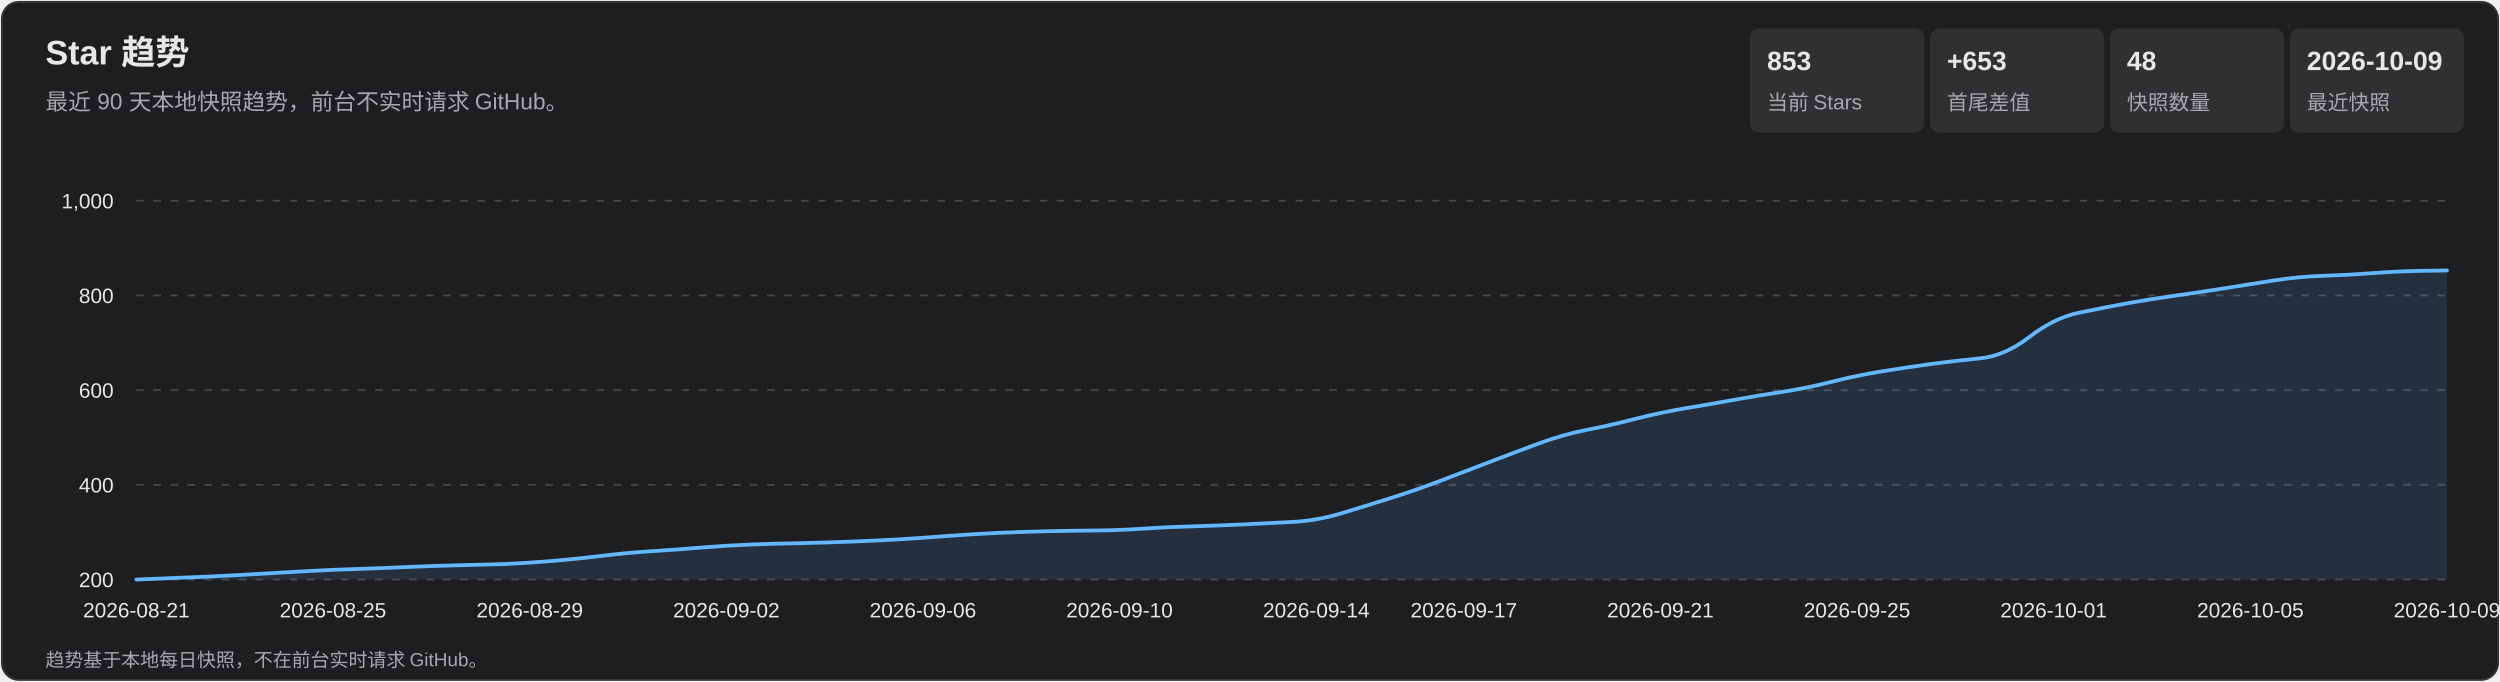
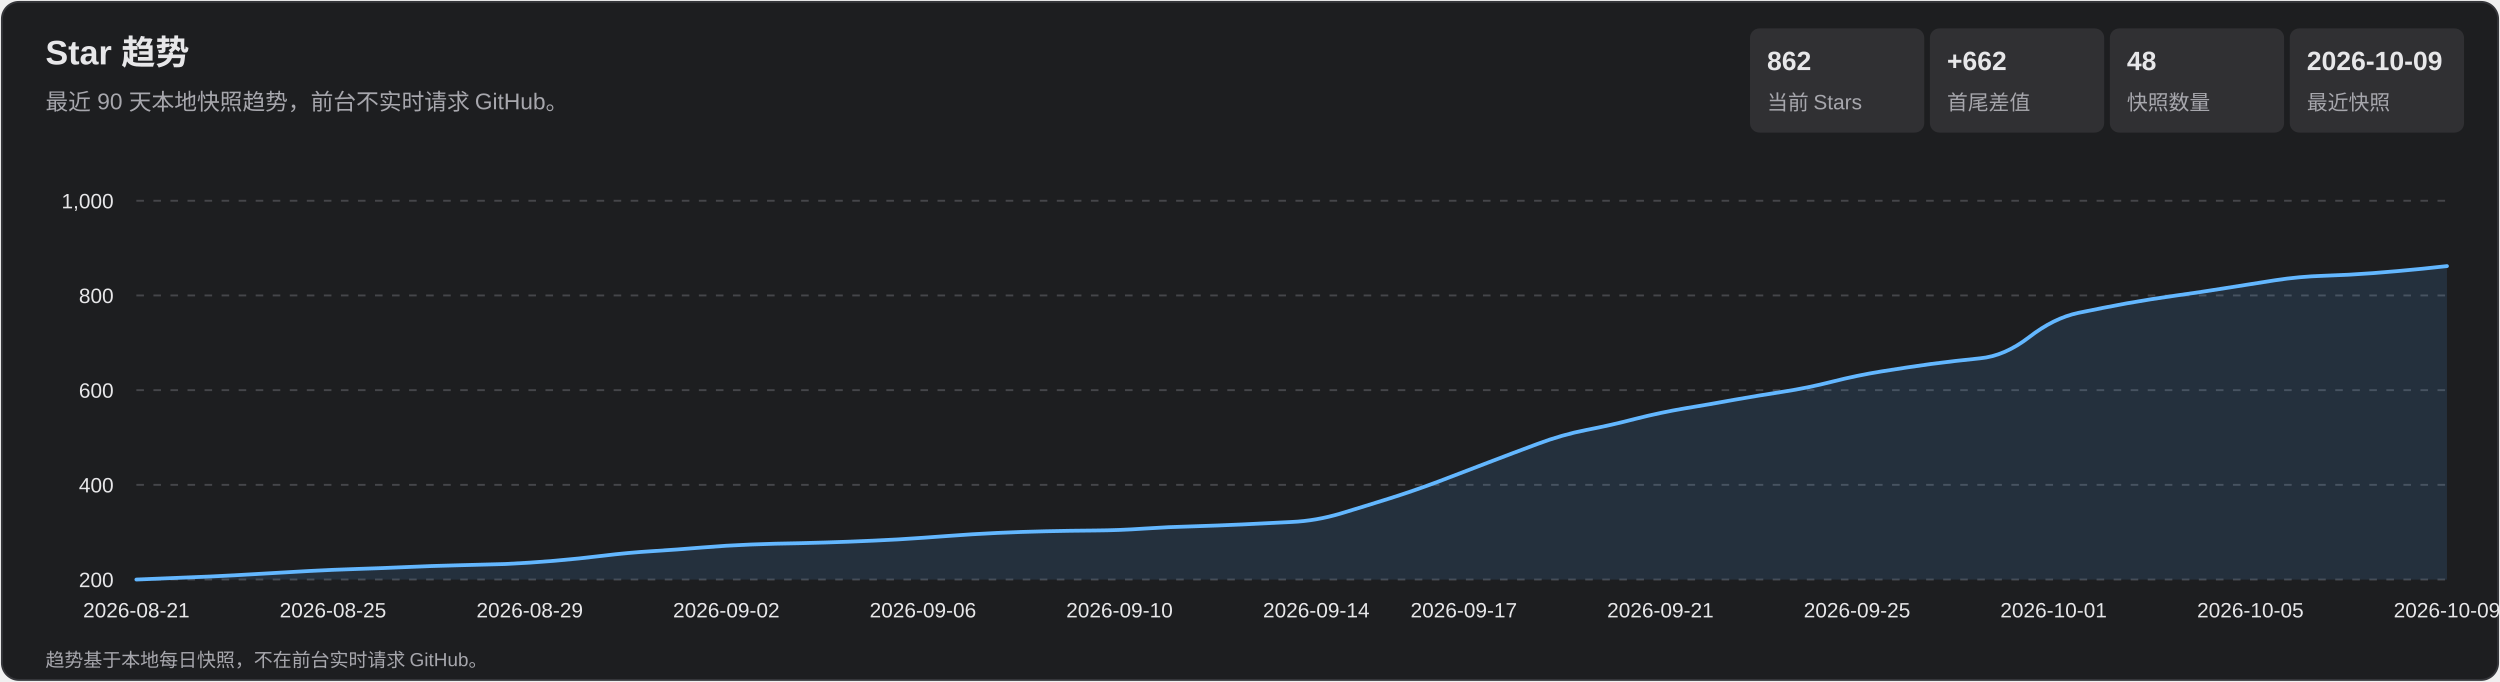
<svg xmlns="http://www.w3.org/2000/svg" width="1320" height="360" viewBox="0 0 1320 360" role="img" aria-labelledby="title desc">
  <style>
    text { font-family: Arial, 'Microsoft YaHei', sans-serif; fill: #e7e7e9; }
    .subtitle, .axis, .metric-label, .footer { fill: #a7a7ad; }
    .subtitle { font-size: 12px; } .axis { font-size: 11px; }
    .metric-value { font-size: 14px; font-weight: 700; } .metric-label { font-size: 11px; }
    .footer { font-size: 10px; } .tooltip-date { font-size: 12px; font-weight: 700; }
    .tooltip-text { font-size: 12px; } .crosshair { stroke: #b9b9bc; stroke-width: 1; }
    .tooltip { opacity: 0; pointer-events: none; } .point:hover .tooltip { opacity: 1; }
  </style>
  <rect x="1" y="1" width="1318" height="358" rx="9" fill="#1d1e20" stroke="#35363a" />
  <text x="24" y="34" font-size="18" font-weight="700">Star 趋势</text>
  <text x="24" y="58" class="subtitle">最近 90 天本地快照趋势，前台不实时请求 GitHub。</text>
  <rect x="924" y="15" width="92" height="55" rx="5" fill="#303033" />
-   <text x="933" y="37" class="metric-value">853</text>
+   <text x="933" y="37" class="metric-value">862</text>
  <text x="933" y="58" class="metric-label">当前 Stars</text>
  <rect x="1019" y="15" width="92" height="55" rx="5" fill="#303033" />
-   <text x="1028" y="37" class="metric-value">+653</text>
+   <text x="1028" y="37" class="metric-value">+662</text>
  <text x="1028" y="58" class="metric-label">首尾差值</text>
  <rect x="1114" y="15" width="92" height="55" rx="5" fill="#303033" />
  <text x="1123" y="37" class="metric-value">48</text>
  <text x="1123" y="58" class="metric-label">快照数量</text>
  <rect x="1209" y="15" width="92" height="55" rx="5" fill="#303033" />
  <text x="1218" y="37" class="metric-value">2026-10-09</text>
  <text x="1218" y="58" class="metric-label">最近快照</text>
  <g class="axis">
    <line x1="72" y1="306.0" x2="1292" y2="306.0" stroke="#45464a" stroke-dasharray="4 5" />
    <text x="60" y="310.0" text-anchor="end">200</text>
    <line x1="72" y1="256.0" x2="1292" y2="256.0" stroke="#45464a" stroke-dasharray="4 5" />
    <text x="60" y="260.0" text-anchor="end">400</text>
    <line x1="72" y1="206.0" x2="1292" y2="206.0" stroke="#45464a" stroke-dasharray="4 5" />
    <text x="60" y="210.0" text-anchor="end">600</text>
    <line x1="72" y1="156.0" x2="1292" y2="156.0" stroke="#45464a" stroke-dasharray="4 5" />
    <text x="60" y="160.0" text-anchor="end">800</text>
    <line x1="72" y1="106.0" x2="1292" y2="106.0" stroke="#45464a" stroke-dasharray="4 5" />
    <text x="60" y="110.0" text-anchor="end">1,000</text>
    <text x="72.0" y="326" text-anchor="middle">2026-08-21</text>
    <text x="175.8" y="326" text-anchor="middle">2026-08-25</text>
    <text x="279.7" y="326" text-anchor="middle">2026-08-29</text>
    <text x="383.5" y="326" text-anchor="middle">2026-09-02</text>
    <text x="487.3" y="326" text-anchor="middle">2026-09-06</text>
    <text x="591.1" y="326" text-anchor="middle">2026-09-10</text>
    <text x="695.0" y="326" text-anchor="middle">2026-09-14</text>
    <text x="772.9" y="326" text-anchor="middle">2026-09-17</text>
    <text x="876.7" y="326" text-anchor="middle">2026-09-21</text>
    <text x="980.5" y="326" text-anchor="middle">2026-09-25</text>
    <text x="1084.3" y="326" text-anchor="middle">2026-10-01</text>
    <text x="1188.2" y="326" text-anchor="middle">2026-10-05</text>
    <text x="1292.0" y="326" text-anchor="middle">2026-10-09</text>
  </g>
-   <path d="M 72.0 306.0 Q 98.0 305.0 110.9 304.4 Q 123.9 303.8 136.9 303.0 Q 149.9 302.2 162.9 301.5 Q 175.8 300.8 188.8 300.4 Q 201.8 300.0 214.8 299.4 Q 227.7 298.8 240.7 298.5 Q 253.7 298.2 266.7 297.8 Q 279.7 297.2 292.6 296.1 Q 305.6 295.0 318.6 293.4 Q 331.6 291.8 344.6 291.0 Q 357.5 290.2 370.5 289.1 Q 383.5 288.0 396.5 287.5 Q 409.4 287.0 422.4 286.8 Q 435.4 286.5 448.4 286.0 Q 461.4 285.5 474.3 284.8 Q 487.3 284.0 500.3 283.0 Q 513.3 282.0 526.3 281.4 Q 539.2 280.8 552.2 280.5 Q 565.2 280.2 578.2 280.1 Q 591.1 280.0 604.1 279.1 Q 617.1 278.2 630.1 277.9 Q 643.1 277.5 656.0 276.9 Q 669.0 276.2 682.0 275.6 Q 695.0 275.0 708.0 271.1 Q 720.9 267.2 733.9 263.1 Q 746.9 259.0 759.9 254.1 Q 772.9 249.2 785.8 244.2 Q 798.8 239.2 811.8 234.4 Q 824.8 229.5 837.7 227.0 Q 850.7 224.5 863.7 221.1 Q 876.7 217.8 889.7 215.6 Q 902.6 213.5 915.6 211.1 Q 928.6 208.8 941.6 206.8 Q 954.6 204.8 967.5 201.5 Q 980.5 198.2 993.5 196.1 Q 1006.5 194.0 1019.4 192.2 Q 1032.4 190.5 1045.4 189.2 Q 1058.4 188.0 1071.4 178.0 Q 1084.3 168.0 1097.3 165.2 Q 1110.3 162.5 1123.3 160.1 Q 1136.3 157.8 1149.2 156.0 Q 1162.2 154.2 1175.2 152.1 Q 1188.2 150.0 1201.1 148.0 Q 1214.1 146.0 1227.1 145.6 Q 1240.1 145.2 1253.1 144.2 Q 1266.0 143.2 1279.0 143.0 L 1292.0 142.8 L 1292.0 306.0 L 72.0 306.0 Z" fill="#5baeff" fill-opacity=".13" />
-   <path d="M 72.0 306.0 Q 98.0 305.0 110.9 304.4 Q 123.9 303.8 136.9 303.0 Q 149.9 302.2 162.9 301.5 Q 175.8 300.8 188.8 300.4 Q 201.8 300.0 214.8 299.4 Q 227.7 298.8 240.7 298.5 Q 253.7 298.2 266.7 297.8 Q 279.7 297.2 292.6 296.1 Q 305.6 295.0 318.6 293.4 Q 331.6 291.8 344.6 291.0 Q 357.5 290.2 370.5 289.1 Q 383.5 288.0 396.5 287.5 Q 409.4 287.0 422.4 286.8 Q 435.4 286.5 448.4 286.0 Q 461.4 285.5 474.3 284.8 Q 487.3 284.0 500.3 283.0 Q 513.3 282.0 526.3 281.4 Q 539.2 280.8 552.2 280.5 Q 565.2 280.2 578.2 280.1 Q 591.1 280.0 604.1 279.1 Q 617.1 278.2 630.1 277.9 Q 643.1 277.5 656.0 276.9 Q 669.0 276.2 682.0 275.6 Q 695.0 275.0 708.0 271.1 Q 720.9 267.2 733.9 263.1 Q 746.9 259.0 759.9 254.1 Q 772.9 249.2 785.8 244.2 Q 798.8 239.2 811.8 234.4 Q 824.8 229.5 837.7 227.0 Q 850.7 224.5 863.7 221.1 Q 876.7 217.8 889.7 215.6 Q 902.6 213.5 915.6 211.1 Q 928.6 208.8 941.6 206.8 Q 954.6 204.8 967.5 201.5 Q 980.5 198.2 993.5 196.1 Q 1006.5 194.0 1019.4 192.2 Q 1032.4 190.5 1045.4 189.2 Q 1058.4 188.0 1071.4 178.0 Q 1084.3 168.0 1097.3 165.2 Q 1110.3 162.5 1123.3 160.1 Q 1136.3 157.8 1149.2 156.0 Q 1162.2 154.2 1175.2 152.1 Q 1188.2 150.0 1201.1 148.0 Q 1214.1 146.0 1227.1 145.6 Q 1240.1 145.2 1253.1 144.2 Q 1266.0 143.2 1279.0 143.0 L 1292.0 142.8" fill="none" stroke="#63b7ff" stroke-width="2" stroke-linecap="round" stroke-linejoin="round" />
+   <path d="M 72.0 306.0 Q 98.0 305.0 110.9 304.4 Q 123.9 303.8 136.9 303.0 Q 149.9 302.2 162.9 301.5 Q 175.8 300.8 188.8 300.4 Q 201.8 300.0 214.8 299.4 Q 227.7 298.8 240.7 298.5 Q 253.7 298.2 266.7 297.8 Q 279.7 297.2 292.6 296.1 Q 305.6 295.0 318.6 293.4 Q 331.6 291.8 344.6 291.0 Q 357.5 290.2 370.5 289.1 Q 383.5 288.0 396.5 287.5 Q 409.4 287.0 422.4 286.8 Q 435.4 286.5 448.4 286.0 Q 461.4 285.5 474.3 284.8 Q 487.3 284.0 500.3 283.0 Q 513.3 282.0 526.3 281.4 Q 539.2 280.8 552.2 280.5 Q 565.2 280.2 578.2 280.1 Q 591.1 280.0 604.1 279.1 Q 617.1 278.2 630.1 277.9 Q 643.1 277.5 656.0 276.9 Q 669.0 276.2 682.0 275.6 Q 695.0 275.0 708.0 271.1 Q 720.9 267.2 733.9 263.1 Q 746.9 259.0 759.9 254.1 Q 772.9 249.2 785.8 244.2 Q 798.8 239.2 811.8 234.4 Q 824.8 229.5 837.7 227.0 Q 850.7 224.5 863.7 221.1 Q 876.7 217.8 889.7 215.6 Q 902.6 213.5 915.6 211.1 Q 928.6 208.8 941.6 206.8 Q 954.6 204.8 967.5 201.5 Q 980.5 198.2 993.5 196.1 Q 1006.5 194.0 1019.4 192.2 Q 1032.4 190.5 1045.4 189.2 Q 1058.4 188.0 1071.4 178.0 Q 1084.3 168.0 1097.3 165.2 Q 1110.3 162.5 1123.3 160.1 Q 1136.3 157.8 1149.2 156.0 Q 1162.2 154.2 1175.2 152.1 Q 1188.2 150.0 1201.1 148.0 Q 1214.1 146.0 1227.1 145.6 Q 1240.1 145.2 1253.1 144.2 Q 1266.0 143.2 1279.0 141.9 L 1292.0 140.5 L 1292.0 306.0 L 72.0 306.0 Z" fill="#5baeff" fill-opacity=".13" />
+   <path d="M 72.0 306.0 Q 98.0 305.0 110.9 304.4 Q 123.9 303.8 136.9 303.0 Q 149.9 302.2 162.9 301.5 Q 175.8 300.8 188.8 300.4 Q 201.8 300.0 214.8 299.4 Q 227.7 298.8 240.7 298.5 Q 253.7 298.2 266.7 297.8 Q 279.7 297.2 292.6 296.1 Q 305.6 295.0 318.6 293.4 Q 331.6 291.8 344.6 291.0 Q 357.5 290.2 370.5 289.1 Q 383.5 288.0 396.5 287.5 Q 409.4 287.0 422.4 286.8 Q 435.4 286.5 448.4 286.0 Q 461.4 285.5 474.3 284.8 Q 487.3 284.0 500.3 283.0 Q 513.3 282.0 526.3 281.4 Q 539.2 280.8 552.2 280.5 Q 565.2 280.2 578.2 280.1 Q 591.1 280.0 604.1 279.1 Q 617.1 278.2 630.1 277.9 Q 643.1 277.5 656.0 276.9 Q 669.0 276.2 682.0 275.6 Q 695.0 275.0 708.0 271.1 Q 720.9 267.2 733.9 263.1 Q 746.9 259.0 759.9 254.1 Q 772.9 249.2 785.8 244.2 Q 798.8 239.2 811.8 234.4 Q 824.8 229.5 837.7 227.0 Q 850.7 224.5 863.7 221.1 Q 876.7 217.8 889.7 215.6 Q 902.6 213.5 915.6 211.1 Q 928.6 208.8 941.6 206.8 Q 954.6 204.8 967.5 201.5 Q 980.5 198.2 993.5 196.1 Q 1006.5 194.0 1019.4 192.2 Q 1032.4 190.5 1045.4 189.2 Q 1058.4 188.0 1071.4 178.0 Q 1084.3 168.0 1097.3 165.2 Q 1110.3 162.5 1123.3 160.1 Q 1136.3 157.8 1149.2 156.0 Q 1162.2 154.2 1175.2 152.1 Q 1188.2 150.0 1201.1 148.0 Q 1214.1 146.0 1227.1 145.6 Q 1240.1 145.2 1253.1 144.2 Q 1266.0 143.2 1279.0 141.9 L 1292.0 140.5" fill="none" stroke="#63b7ff" stroke-width="2" stroke-linecap="round" stroke-linejoin="round" />
  <g>
    <g class="point">
      <circle cx="72.0" cy="306.0" r="11" fill="transparent" />
      <g class="tooltip">
        <line x1="72.0" y1="106" x2="72.0" y2="306" class="crosshair" />
        <circle cx="72.0" cy="306.0" r="4" fill="#69baff" stroke="#fff" stroke-width="1.5" />
        <rect x="85.0" y="236.0" width="124" height="66" rx="4" fill="#101113" opacity=".96" />
        <text x="93.0" y="254.0" class="tooltip-date">2026-08-21</text>
        <text x="93.0" y="275.0" class="tooltip-text">Stars: 200</text>
        <text x="93.0" y="293.0" class="tooltip-text">单日增长: —</text>
      </g>
    </g>
    <g class="point">
      <circle cx="98.0" cy="305.0" r="11" fill="transparent" />
      <g class="tooltip">
        <line x1="98.0" y1="106" x2="98.0" y2="306" class="crosshair" />
        <circle cx="98.0" cy="305.0" r="4" fill="#69baff" stroke="#fff" stroke-width="1.5" />
        <rect x="111.0" y="236.0" width="124" height="66" rx="4" fill="#101113" opacity=".96" />
        <text x="119.0" y="254.0" class="tooltip-date">2026-08-22</text>
        <text x="119.0" y="275.0" class="tooltip-text">Stars: 204</text>
        <text x="119.0" y="293.0" class="tooltip-text">单日增长: +4</text>
      </g>
    </g>
    <g class="point">
      <circle cx="123.9" cy="303.8" r="11" fill="transparent" />
      <g class="tooltip">
        <line x1="123.9" y1="106" x2="123.9" y2="306" class="crosshair" />
        <circle cx="123.9" cy="303.8" r="4" fill="#69baff" stroke="#fff" stroke-width="1.5" />
        <rect x="136.9" y="236.0" width="124" height="66" rx="4" fill="#101113" opacity=".96" />
        <text x="144.9" y="254.0" class="tooltip-date">2026-08-23</text>
        <text x="144.9" y="275.0" class="tooltip-text">Stars: 209</text>
        <text x="144.9" y="293.0" class="tooltip-text">单日增长: +5</text>
      </g>
    </g>
    <g class="point">
      <circle cx="149.9" cy="302.2" r="11" fill="transparent" />
      <g class="tooltip">
        <line x1="149.9" y1="106" x2="149.9" y2="306" class="crosshair" />
        <circle cx="149.9" cy="302.2" r="4" fill="#69baff" stroke="#fff" stroke-width="1.5" />
        <rect x="162.9" y="236.0" width="124" height="66" rx="4" fill="#101113" opacity=".96" />
        <text x="170.9" y="254.0" class="tooltip-date">2026-08-24</text>
        <text x="170.9" y="275.0" class="tooltip-text">Stars: 215</text>
        <text x="170.9" y="293.0" class="tooltip-text">单日增长: +6</text>
      </g>
    </g>
    <g class="point">
      <circle cx="175.8" cy="300.8" r="11" fill="transparent" />
      <g class="tooltip">
        <line x1="175.8" y1="106" x2="175.8" y2="306" class="crosshair" />
        <circle cx="175.8" cy="300.8" r="4" fill="#69baff" stroke="#fff" stroke-width="1.5" />
        <rect x="188.8" y="236.0" width="124" height="66" rx="4" fill="#101113" opacity=".96" />
        <text x="196.8" y="254.0" class="tooltip-date">2026-08-25</text>
        <text x="196.8" y="275.0" class="tooltip-text">Stars: 221</text>
        <text x="196.8" y="293.0" class="tooltip-text">单日增长: +6</text>
      </g>
    </g>
    <g class="point">
      <circle cx="201.8" cy="300.0" r="11" fill="transparent" />
      <g class="tooltip">
        <line x1="201.8" y1="106" x2="201.8" y2="306" class="crosshair" />
        <circle cx="201.8" cy="300.0" r="4" fill="#69baff" stroke="#fff" stroke-width="1.5" />
        <rect x="214.8" y="236.0" width="124" height="66" rx="4" fill="#101113" opacity=".96" />
        <text x="222.8" y="254.0" class="tooltip-date">2026-08-26</text>
        <text x="222.8" y="275.0" class="tooltip-text">Stars: 224</text>
        <text x="222.8" y="293.0" class="tooltip-text">单日增长: +3</text>
      </g>
    </g>
    <g class="point">
      <circle cx="227.7" cy="298.8" r="11" fill="transparent" />
      <g class="tooltip">
        <line x1="227.7" y1="106" x2="227.7" y2="306" class="crosshair" />
        <circle cx="227.7" cy="298.8" r="4" fill="#69baff" stroke="#fff" stroke-width="1.5" />
        <rect x="240.7" y="236.0" width="124" height="66" rx="4" fill="#101113" opacity=".96" />
        <text x="248.7" y="254.0" class="tooltip-date">2026-08-27</text>
        <text x="248.7" y="275.0" class="tooltip-text">Stars: 229</text>
        <text x="248.7" y="293.0" class="tooltip-text">单日增长: +5</text>
      </g>
    </g>
    <g class="point">
      <circle cx="253.7" cy="298.2" r="11" fill="transparent" />
      <g class="tooltip">
        <line x1="253.7" y1="106" x2="253.7" y2="306" class="crosshair" />
        <circle cx="253.7" cy="298.2" r="4" fill="#69baff" stroke="#fff" stroke-width="1.5" />
        <rect x="266.7" y="236.0" width="124" height="66" rx="4" fill="#101113" opacity=".96" />
        <text x="274.7" y="254.0" class="tooltip-date">2026-08-28</text>
        <text x="274.7" y="275.0" class="tooltip-text">Stars: 231</text>
        <text x="274.7" y="293.0" class="tooltip-text">单日增长: +2</text>
      </g>
    </g>
    <g class="point">
      <circle cx="279.7" cy="297.2" r="11" fill="transparent" />
      <g class="tooltip">
        <line x1="279.7" y1="106" x2="279.7" y2="306" class="crosshair" />
        <circle cx="279.7" cy="297.2" r="4" fill="#69baff" stroke="#fff" stroke-width="1.5" />
        <rect x="292.7" y="236.0" width="124" height="66" rx="4" fill="#101113" opacity=".96" />
        <text x="300.7" y="254.0" class="tooltip-date">2026-08-29</text>
        <text x="300.7" y="275.0" class="tooltip-text">Stars: 235</text>
        <text x="300.7" y="293.0" class="tooltip-text">单日增长: +4</text>
      </g>
    </g>
    <g class="point">
      <circle cx="305.6" cy="295.0" r="11" fill="transparent" />
      <g class="tooltip">
        <line x1="305.6" y1="106" x2="305.6" y2="306" class="crosshair" />
        <circle cx="305.6" cy="295.0" r="4" fill="#69baff" stroke="#fff" stroke-width="1.5" />
        <rect x="318.6" y="236.0" width="124" height="66" rx="4" fill="#101113" opacity=".96" />
        <text x="326.6" y="254.0" class="tooltip-date">2026-08-30</text>
        <text x="326.6" y="275.0" class="tooltip-text">Stars: 244</text>
        <text x="326.6" y="293.0" class="tooltip-text">单日增长: +9</text>
      </g>
    </g>
    <g class="point">
      <circle cx="331.6" cy="291.8" r="11" fill="transparent" />
      <g class="tooltip">
        <line x1="331.6" y1="106" x2="331.6" y2="306" class="crosshair" />
        <circle cx="331.6" cy="291.8" r="4" fill="#69baff" stroke="#fff" stroke-width="1.5" />
        <rect x="344.6" y="236.0" width="124" height="66" rx="4" fill="#101113" opacity=".96" />
        <text x="352.6" y="254.0" class="tooltip-date">2026-08-31</text>
        <text x="352.6" y="275.0" class="tooltip-text">Stars: 257</text>
        <text x="352.6" y="293.0" class="tooltip-text">单日增长: +13</text>
      </g>
    </g>
    <g class="point">
      <circle cx="357.5" cy="290.2" r="11" fill="transparent" />
      <g class="tooltip">
        <line x1="357.5" y1="106" x2="357.5" y2="306" class="crosshair" />
        <circle cx="357.5" cy="290.2" r="4" fill="#69baff" stroke="#fff" stroke-width="1.5" />
        <rect x="370.5" y="236.0" width="124" height="66" rx="4" fill="#101113" opacity=".96" />
        <text x="378.5" y="254.0" class="tooltip-date">2026-09-01</text>
        <text x="378.5" y="275.0" class="tooltip-text">Stars: 263</text>
        <text x="378.5" y="293.0" class="tooltip-text">单日增长: +6</text>
      </g>
    </g>
    <g class="point">
      <circle cx="383.5" cy="288.0" r="11" fill="transparent" />
      <g class="tooltip">
        <line x1="383.5" y1="106" x2="383.5" y2="306" class="crosshair" />
        <circle cx="383.5" cy="288.0" r="4" fill="#69baff" stroke="#fff" stroke-width="1.5" />
        <rect x="396.5" y="236.0" width="124" height="66" rx="4" fill="#101113" opacity=".96" />
        <text x="404.5" y="254.0" class="tooltip-date">2026-09-02</text>
        <text x="404.5" y="275.0" class="tooltip-text">Stars: 272</text>
        <text x="404.5" y="293.0" class="tooltip-text">单日增长: +9</text>
      </g>
    </g>
    <g class="point">
      <circle cx="409.4" cy="287.0" r="11" fill="transparent" />
      <g class="tooltip">
        <line x1="409.4" y1="106" x2="409.4" y2="306" class="crosshair" />
        <circle cx="409.4" cy="287.0" r="4" fill="#69baff" stroke="#fff" stroke-width="1.5" />
        <rect x="422.4" y="236.0" width="124" height="66" rx="4" fill="#101113" opacity=".96" />
        <text x="430.4" y="254.0" class="tooltip-date">2026-09-03</text>
        <text x="430.4" y="275.0" class="tooltip-text">Stars: 276</text>
        <text x="430.4" y="293.0" class="tooltip-text">单日增长: +4</text>
      </g>
    </g>
    <g class="point">
      <circle cx="435.4" cy="286.5" r="11" fill="transparent" />
      <g class="tooltip">
        <line x1="435.4" y1="106" x2="435.4" y2="306" class="crosshair" />
        <circle cx="435.4" cy="286.5" r="4" fill="#69baff" stroke="#fff" stroke-width="1.5" />
        <rect x="448.4" y="236.0" width="124" height="66" rx="4" fill="#101113" opacity=".96" />
        <text x="456.4" y="254.0" class="tooltip-date">2026-09-04</text>
        <text x="456.4" y="275.0" class="tooltip-text">Stars: 278</text>
        <text x="456.4" y="293.0" class="tooltip-text">单日增长: +2</text>
      </g>
    </g>
    <g class="point">
      <circle cx="461.4" cy="285.5" r="11" fill="transparent" />
      <g class="tooltip">
        <line x1="461.4" y1="106" x2="461.4" y2="306" class="crosshair" />
        <circle cx="461.4" cy="285.5" r="4" fill="#69baff" stroke="#fff" stroke-width="1.5" />
        <rect x="474.4" y="236.0" width="124" height="66" rx="4" fill="#101113" opacity=".96" />
        <text x="482.4" y="254.0" class="tooltip-date">2026-09-05</text>
        <text x="482.4" y="275.0" class="tooltip-text">Stars: 282</text>
        <text x="482.4" y="293.0" class="tooltip-text">单日增长: +4</text>
      </g>
    </g>
    <g class="point">
      <circle cx="487.3" cy="284.0" r="11" fill="transparent" />
      <g class="tooltip">
        <line x1="487.3" y1="106" x2="487.3" y2="306" class="crosshair" />
        <circle cx="487.3" cy="284.0" r="4" fill="#69baff" stroke="#fff" stroke-width="1.5" />
        <rect x="500.3" y="236.0" width="124" height="66" rx="4" fill="#101113" opacity=".96" />
        <text x="508.3" y="254.0" class="tooltip-date">2026-09-06</text>
        <text x="508.3" y="275.0" class="tooltip-text">Stars: 288</text>
        <text x="508.3" y="293.0" class="tooltip-text">单日增长: +6</text>
      </g>
    </g>
    <g class="point">
      <circle cx="513.3" cy="282.0" r="11" fill="transparent" />
      <g class="tooltip">
        <line x1="513.3" y1="106" x2="513.3" y2="306" class="crosshair" />
        <circle cx="513.3" cy="282.0" r="4" fill="#69baff" stroke="#fff" stroke-width="1.5" />
        <rect x="526.3" y="236.0" width="124" height="66" rx="4" fill="#101113" opacity=".96" />
        <text x="534.3" y="254.0" class="tooltip-date">2026-09-07</text>
        <text x="534.3" y="275.0" class="tooltip-text">Stars: 296</text>
        <text x="534.3" y="293.0" class="tooltip-text">单日增长: +8</text>
      </g>
    </g>
    <g class="point">
      <circle cx="539.2" cy="280.8" r="11" fill="transparent" />
      <g class="tooltip">
        <line x1="539.2" y1="106" x2="539.2" y2="306" class="crosshair" />
        <circle cx="539.2" cy="280.8" r="4" fill="#69baff" stroke="#fff" stroke-width="1.5" />
        <rect x="552.2" y="236.0" width="124" height="66" rx="4" fill="#101113" opacity=".96" />
        <text x="560.2" y="254.0" class="tooltip-date">2026-09-08</text>
        <text x="560.2" y="275.0" class="tooltip-text">Stars: 301</text>
        <text x="560.2" y="293.0" class="tooltip-text">单日增长: +5</text>
      </g>
    </g>
    <g class="point">
      <circle cx="565.2" cy="280.2" r="11" fill="transparent" />
      <g class="tooltip">
        <line x1="565.2" y1="106" x2="565.2" y2="306" class="crosshair" />
        <circle cx="565.2" cy="280.2" r="4" fill="#69baff" stroke="#fff" stroke-width="1.5" />
        <rect x="578.2" y="236.0" width="124" height="66" rx="4" fill="#101113" opacity=".96" />
        <text x="586.2" y="254.0" class="tooltip-date">2026-09-09</text>
        <text x="586.2" y="275.0" class="tooltip-text">Stars: 303</text>
        <text x="586.2" y="293.0" class="tooltip-text">单日增长: +2</text>
      </g>
    </g>
    <g class="point">
      <circle cx="591.1" cy="280.0" r="11" fill="transparent" />
      <g class="tooltip">
        <line x1="591.1" y1="106" x2="591.1" y2="306" class="crosshair" />
        <circle cx="591.1" cy="280.0" r="4" fill="#69baff" stroke="#fff" stroke-width="1.5" />
        <rect x="604.1" y="236.0" width="124" height="66" rx="4" fill="#101113" opacity=".96" />
        <text x="612.1" y="254.0" class="tooltip-date">2026-09-10</text>
        <text x="612.1" y="275.0" class="tooltip-text">Stars: 304</text>
        <text x="612.1" y="293.0" class="tooltip-text">单日增长: +1</text>
      </g>
    </g>
    <g class="point">
      <circle cx="617.1" cy="278.2" r="11" fill="transparent" />
      <g class="tooltip">
        <line x1="617.1" y1="106" x2="617.1" y2="306" class="crosshair" />
        <circle cx="617.1" cy="278.2" r="4" fill="#69baff" stroke="#fff" stroke-width="1.5" />
        <rect x="630.1" y="236.0" width="124" height="66" rx="4" fill="#101113" opacity=".96" />
        <text x="638.1" y="254.0" class="tooltip-date">2026-09-11</text>
        <text x="638.1" y="275.0" class="tooltip-text">Stars: 311</text>
        <text x="638.1" y="293.0" class="tooltip-text">单日增长: +7</text>
      </g>
    </g>
    <g class="point">
      <circle cx="643.1" cy="277.5" r="11" fill="transparent" />
      <g class="tooltip">
        <line x1="643.1" y1="106" x2="643.1" y2="306" class="crosshair" />
        <circle cx="643.1" cy="277.5" r="4" fill="#69baff" stroke="#fff" stroke-width="1.5" />
        <rect x="656.1" y="236.0" width="124" height="66" rx="4" fill="#101113" opacity=".96" />
        <text x="664.1" y="254.0" class="tooltip-date">2026-09-12</text>
        <text x="664.1" y="275.0" class="tooltip-text">Stars: 314</text>
        <text x="664.1" y="293.0" class="tooltip-text">单日增长: +3</text>
      </g>
    </g>
    <g class="point">
      <circle cx="669.0" cy="276.2" r="11" fill="transparent" />
      <g class="tooltip">
        <line x1="669.0" y1="106" x2="669.0" y2="306" class="crosshair" />
        <circle cx="669.0" cy="276.2" r="4" fill="#69baff" stroke="#fff" stroke-width="1.5" />
        <rect x="682.0" y="236.0" width="124" height="66" rx="4" fill="#101113" opacity=".96" />
        <text x="690.0" y="254.0" class="tooltip-date">2026-09-13</text>
        <text x="690.0" y="275.0" class="tooltip-text">Stars: 319</text>
        <text x="690.0" y="293.0" class="tooltip-text">单日增长: +5</text>
      </g>
    </g>
    <g class="point">
      <circle cx="695.0" cy="275.0" r="11" fill="transparent" />
      <g class="tooltip">
        <line x1="695.0" y1="106" x2="695.0" y2="306" class="crosshair" />
        <circle cx="695.0" cy="275.0" r="4" fill="#69baff" stroke="#fff" stroke-width="1.5" />
        <rect x="708.0" y="236.0" width="124" height="66" rx="4" fill="#101113" opacity=".96" />
        <text x="716.0" y="254.0" class="tooltip-date">2026-09-14</text>
        <text x="716.0" y="275.0" class="tooltip-text">Stars: 324</text>
        <text x="716.0" y="293.0" class="tooltip-text">单日增长: +5</text>
      </g>
    </g>
    <g class="point">
      <circle cx="720.9" cy="267.2" r="11" fill="transparent" />
      <g class="tooltip">
        <line x1="720.9" y1="106" x2="720.9" y2="306" class="crosshair" />
        <circle cx="720.9" cy="267.2" r="4" fill="#69baff" stroke="#fff" stroke-width="1.5" />
        <rect x="733.9" y="234.2" width="124" height="66" rx="4" fill="#101113" opacity=".96" />
        <text x="741.9" y="252.2" class="tooltip-date">2026-09-15</text>
        <text x="741.9" y="273.2" class="tooltip-text">Stars: 355</text>
        <text x="741.9" y="291.2" class="tooltip-text">单日增长: +31</text>
      </g>
    </g>
    <g class="point">
      <circle cx="746.9" cy="259.0" r="11" fill="transparent" />
      <g class="tooltip">
        <line x1="746.9" y1="106" x2="746.9" y2="306" class="crosshair" />
        <circle cx="746.9" cy="259.0" r="4" fill="#69baff" stroke="#fff" stroke-width="1.5" />
        <rect x="759.9" y="226.0" width="124" height="66" rx="4" fill="#101113" opacity=".96" />
        <text x="767.9" y="244.0" class="tooltip-date">2026-09-16</text>
        <text x="767.9" y="265.0" class="tooltip-text">Stars: 388</text>
        <text x="767.9" y="283.0" class="tooltip-text">单日增长: +33</text>
      </g>
    </g>
    <g class="point">
      <circle cx="772.9" cy="249.2" r="11" fill="transparent" />
      <g class="tooltip">
        <line x1="772.9" y1="106" x2="772.9" y2="306" class="crosshair" />
        <circle cx="772.9" cy="249.2" r="4" fill="#69baff" stroke="#fff" stroke-width="1.5" />
        <rect x="785.9" y="216.2" width="124" height="66" rx="4" fill="#101113" opacity=".96" />
        <text x="793.9" y="234.2" class="tooltip-date">2026-09-17</text>
        <text x="793.9" y="255.2" class="tooltip-text">Stars: 427</text>
        <text x="793.9" y="273.2" class="tooltip-text">单日增长: +39</text>
      </g>
    </g>
    <g class="point">
      <circle cx="798.8" cy="239.2" r="11" fill="transparent" />
      <g class="tooltip">
        <line x1="798.8" y1="106" x2="798.8" y2="306" class="crosshair" />
        <circle cx="798.8" cy="239.2" r="4" fill="#69baff" stroke="#fff" stroke-width="1.5" />
        <rect x="811.8" y="206.2" width="124" height="66" rx="4" fill="#101113" opacity=".96" />
        <text x="819.8" y="224.2" class="tooltip-date">2026-09-18</text>
        <text x="819.8" y="245.2" class="tooltip-text">Stars: 467</text>
        <text x="819.8" y="263.2" class="tooltip-text">单日增长: +40</text>
      </g>
    </g>
    <g class="point">
      <circle cx="824.8" cy="229.5" r="11" fill="transparent" />
      <g class="tooltip">
        <line x1="824.8" y1="106" x2="824.8" y2="306" class="crosshair" />
        <circle cx="824.8" cy="229.5" r="4" fill="#69baff" stroke="#fff" stroke-width="1.5" />
        <rect x="837.8" y="196.5" width="124" height="66" rx="4" fill="#101113" opacity=".96" />
        <text x="845.8" y="214.5" class="tooltip-date">2026-09-19</text>
        <text x="845.8" y="235.5" class="tooltip-text">Stars: 506</text>
        <text x="845.8" y="253.5" class="tooltip-text">单日增长: +39</text>
      </g>
    </g>
    <g class="point">
      <circle cx="850.7" cy="224.5" r="11" fill="transparent" />
      <g class="tooltip">
        <line x1="850.7" y1="106" x2="850.7" y2="306" class="crosshair" />
        <circle cx="850.7" cy="224.5" r="4" fill="#69baff" stroke="#fff" stroke-width="1.5" />
        <rect x="863.7" y="191.5" width="124" height="66" rx="4" fill="#101113" opacity=".96" />
        <text x="871.7" y="209.5" class="tooltip-date">2026-09-20</text>
        <text x="871.7" y="230.5" class="tooltip-text">Stars: 526</text>
        <text x="871.7" y="248.5" class="tooltip-text">单日增长: +20</text>
      </g>
    </g>
    <g class="point">
      <circle cx="876.7" cy="217.8" r="11" fill="transparent" />
      <g class="tooltip">
        <line x1="876.7" y1="106" x2="876.7" y2="306" class="crosshair" />
        <circle cx="876.7" cy="217.8" r="4" fill="#69baff" stroke="#fff" stroke-width="1.5" />
        <rect x="889.7" y="184.8" width="124" height="66" rx="4" fill="#101113" opacity=".96" />
        <text x="897.7" y="202.8" class="tooltip-date">2026-09-21</text>
        <text x="897.7" y="223.8" class="tooltip-text">Stars: 553</text>
        <text x="897.7" y="241.8" class="tooltip-text">单日增长: +27</text>
      </g>
    </g>
    <g class="point">
      <circle cx="902.6" cy="213.5" r="11" fill="transparent" />
      <g class="tooltip">
        <line x1="902.6" y1="106" x2="902.6" y2="306" class="crosshair" />
        <circle cx="902.6" cy="213.5" r="4" fill="#69baff" stroke="#fff" stroke-width="1.5" />
        <rect x="915.6" y="180.5" width="124" height="66" rx="4" fill="#101113" opacity=".96" />
        <text x="923.6" y="198.5" class="tooltip-date">2026-09-22</text>
        <text x="923.6" y="219.5" class="tooltip-text">Stars: 570</text>
        <text x="923.6" y="237.5" class="tooltip-text">单日增长: +17</text>
      </g>
    </g>
    <g class="point">
      <circle cx="928.6" cy="208.8" r="11" fill="transparent" />
      <g class="tooltip">
        <line x1="928.6" y1="106" x2="928.6" y2="306" class="crosshair" />
        <circle cx="928.6" cy="208.8" r="4" fill="#69baff" stroke="#fff" stroke-width="1.5" />
        <rect x="941.6" y="175.8" width="124" height="66" rx="4" fill="#101113" opacity=".96" />
        <text x="949.6" y="193.8" class="tooltip-date">2026-09-23</text>
        <text x="949.6" y="214.8" class="tooltip-text">Stars: 589</text>
        <text x="949.6" y="232.8" class="tooltip-text">单日增长: +19</text>
      </g>
    </g>
    <g class="point">
      <circle cx="954.6" cy="204.8" r="11" fill="transparent" />
      <g class="tooltip">
        <line x1="954.6" y1="106" x2="954.6" y2="306" class="crosshair" />
        <circle cx="954.6" cy="204.8" r="4" fill="#69baff" stroke="#fff" stroke-width="1.5" />
        <rect x="967.6" y="171.8" width="124" height="66" rx="4" fill="#101113" opacity=".96" />
        <text x="975.6" y="189.8" class="tooltip-date">2026-09-24</text>
        <text x="975.6" y="210.8" class="tooltip-text">Stars: 605</text>
        <text x="975.6" y="228.8" class="tooltip-text">单日增长: +16</text>
      </g>
    </g>
    <g class="point">
      <circle cx="980.5" cy="198.2" r="11" fill="transparent" />
      <g class="tooltip">
        <line x1="980.5" y1="106" x2="980.5" y2="306" class="crosshair" />
        <circle cx="980.5" cy="198.2" r="4" fill="#69baff" stroke="#fff" stroke-width="1.5" />
        <rect x="993.5" y="165.2" width="124" height="66" rx="4" fill="#101113" opacity=".96" />
        <text x="1001.5" y="183.2" class="tooltip-date">2026-09-25</text>
        <text x="1001.5" y="204.2" class="tooltip-text">Stars: 631</text>
        <text x="1001.5" y="222.2" class="tooltip-text">单日增长: +26</text>
      </g>
    </g>
    <g class="point">
      <circle cx="1006.5" cy="194.0" r="11" fill="transparent" />
      <g class="tooltip">
        <line x1="1006.5" y1="106" x2="1006.5" y2="306" class="crosshair" />
        <circle cx="1006.5" cy="194.0" r="4" fill="#69baff" stroke="#fff" stroke-width="1.5" />
        <rect x="1019.5" y="161.0" width="124" height="66" rx="4" fill="#101113" opacity=".96" />
        <text x="1027.5" y="179.0" class="tooltip-date">2026-09-26</text>
        <text x="1027.5" y="200.0" class="tooltip-text">Stars: 648</text>
        <text x="1027.5" y="218.0" class="tooltip-text">单日增长: +17</text>
      </g>
    </g>
    <g class="point">
      <circle cx="1032.4" cy="190.5" r="11" fill="transparent" />
      <g class="tooltip">
        <line x1="1032.4" y1="106" x2="1032.4" y2="306" class="crosshair" />
        <circle cx="1032.4" cy="190.5" r="4" fill="#69baff" stroke="#fff" stroke-width="1.5" />
        <rect x="1045.4" y="157.5" width="124" height="66" rx="4" fill="#101113" opacity=".96" />
        <text x="1053.4" y="175.5" class="tooltip-date">2026-09-27</text>
        <text x="1053.4" y="196.5" class="tooltip-text">Stars: 662</text>
        <text x="1053.4" y="214.5" class="tooltip-text">单日增长: +14</text>
      </g>
    </g>
    <g class="point">
      <circle cx="1058.4" cy="188.0" r="11" fill="transparent" />
      <g class="tooltip">
        <line x1="1058.4" y1="106" x2="1058.4" y2="306" class="crosshair" />
        <circle cx="1058.4" cy="188.0" r="4" fill="#69baff" stroke="#fff" stroke-width="1.5" />
        <rect x="1071.4" y="155.0" width="124" height="66" rx="4" fill="#101113" opacity=".96" />
        <text x="1079.4" y="173.0" class="tooltip-date">2026-09-28</text>
        <text x="1079.4" y="194.0" class="tooltip-text">Stars: 672</text>
        <text x="1079.4" y="212.0" class="tooltip-text">单日增长: +10</text>
      </g>
    </g>
    <g class="point">
      <circle cx="1084.3" cy="168.0" r="11" fill="transparent" />
      <g class="tooltip">
        <line x1="1084.3" y1="106" x2="1084.3" y2="306" class="crosshair" />
        <circle cx="1084.3" cy="168.0" r="4" fill="#69baff" stroke="#fff" stroke-width="1.5" />
        <rect x="1097.3" y="135.0" width="124" height="66" rx="4" fill="#101113" opacity=".96" />
        <text x="1105.3" y="153.0" class="tooltip-date">2026-10-01</text>
        <text x="1105.3" y="174.0" class="tooltip-text">Stars: 752</text>
        <text x="1105.3" y="192.0" class="tooltip-text">单日增长: +80</text>
      </g>
    </g>
    <g class="point">
      <circle cx="1110.3" cy="162.5" r="11" fill="transparent" />
      <g class="tooltip">
        <line x1="1110.3" y1="106" x2="1110.3" y2="306" class="crosshair" />
        <circle cx="1110.3" cy="162.5" r="4" fill="#69baff" stroke="#fff" stroke-width="1.5" />
        <rect x="1123.3" y="129.5" width="124" height="66" rx="4" fill="#101113" opacity=".96" />
        <text x="1131.3" y="147.5" class="tooltip-date">2026-10-02</text>
        <text x="1131.3" y="168.5" class="tooltip-text">Stars: 774</text>
        <text x="1131.3" y="186.5" class="tooltip-text">单日增长: +22</text>
      </g>
    </g>
    <g class="point">
      <circle cx="1136.3" cy="157.8" r="11" fill="transparent" />
      <g class="tooltip">
        <line x1="1136.3" y1="106" x2="1136.3" y2="306" class="crosshair" />
        <circle cx="1136.3" cy="157.8" r="4" fill="#69baff" stroke="#fff" stroke-width="1.5" />
        <rect x="1149.3" y="124.8" width="124" height="66" rx="4" fill="#101113" opacity=".96" />
        <text x="1157.3" y="142.8" class="tooltip-date">2026-10-03</text>
        <text x="1157.3" y="163.8" class="tooltip-text">Stars: 793</text>
        <text x="1157.3" y="181.8" class="tooltip-text">单日增长: +19</text>
      </g>
    </g>
    <g class="point">
      <circle cx="1162.2" cy="154.2" r="11" fill="transparent" />
      <g class="tooltip">
        <line x1="1162.2" y1="106" x2="1162.2" y2="306" class="crosshair" />
        <circle cx="1162.2" cy="154.2" r="4" fill="#69baff" stroke="#fff" stroke-width="1.5" />
        <rect x="1025.2" y="121.2" width="124" height="66" rx="4" fill="#101113" opacity=".96" />
        <text x="1033.2" y="139.2" class="tooltip-date">2026-10-04</text>
        <text x="1033.2" y="160.2" class="tooltip-text">Stars: 807</text>
        <text x="1033.2" y="178.2" class="tooltip-text">单日增长: +14</text>
      </g>
    </g>
    <g class="point">
      <circle cx="1188.2" cy="150.0" r="11" fill="transparent" />
      <g class="tooltip">
        <line x1="1188.2" y1="106" x2="1188.2" y2="306" class="crosshair" />
        <circle cx="1188.2" cy="150.0" r="4" fill="#69baff" stroke="#fff" stroke-width="1.5" />
        <rect x="1051.2" y="117.0" width="124" height="66" rx="4" fill="#101113" opacity=".96" />
        <text x="1059.2" y="135.0" class="tooltip-date">2026-10-05</text>
        <text x="1059.2" y="156.0" class="tooltip-text">Stars: 824</text>
        <text x="1059.2" y="174.0" class="tooltip-text">单日增长: +17</text>
      </g>
    </g>
    <g class="point">
      <circle cx="1214.1" cy="146.0" r="11" fill="transparent" />
      <g class="tooltip">
        <line x1="1214.1" y1="106" x2="1214.1" y2="306" class="crosshair" />
        <circle cx="1214.1" cy="146.0" r="4" fill="#69baff" stroke="#fff" stroke-width="1.5" />
        <rect x="1077.1" y="113.0" width="124" height="66" rx="4" fill="#101113" opacity=".96" />
        <text x="1085.1" y="131.0" class="tooltip-date">2026-10-06</text>
        <text x="1085.1" y="152.0" class="tooltip-text">Stars: 840</text>
        <text x="1085.1" y="170.0" class="tooltip-text">单日增长: +16</text>
      </g>
    </g>
    <g class="point">
      <circle cx="1240.1" cy="145.2" r="11" fill="transparent" />
      <g class="tooltip">
        <line x1="1240.1" y1="106" x2="1240.1" y2="306" class="crosshair" />
        <circle cx="1240.1" cy="145.2" r="4" fill="#69baff" stroke="#fff" stroke-width="1.5" />
        <rect x="1103.1" y="112.2" width="124" height="66" rx="4" fill="#101113" opacity=".96" />
        <text x="1111.1" y="130.2" class="tooltip-date">2026-10-07</text>
        <text x="1111.1" y="151.2" class="tooltip-text">Stars: 843</text>
        <text x="1111.1" y="169.2" class="tooltip-text">单日增长: +3</text>
      </g>
    </g>
    <g class="point">
      <circle cx="1266.0" cy="143.2" r="11" fill="transparent" />
      <g class="tooltip">
        <line x1="1266.0" y1="106" x2="1266.0" y2="306" class="crosshair" />
        <circle cx="1266.0" cy="143.2" r="4" fill="#69baff" stroke="#fff" stroke-width="1.5" />
        <rect x="1129.0" y="110.2" width="124" height="66" rx="4" fill="#101113" opacity=".96" />
        <text x="1137.0" y="128.2" class="tooltip-date">2026-10-08</text>
        <text x="1137.0" y="149.2" class="tooltip-text">Stars: 851</text>
        <text x="1137.0" y="167.2" class="tooltip-text">单日增长: +8</text>
      </g>
    </g>
    <g class="point">
-       <circle cx="1292.0" cy="142.8" r="11" fill="transparent" />
+       <circle cx="1292.0" cy="140.5" r="11" fill="transparent" />
      <g class="tooltip">
        <line x1="1292.0" y1="106" x2="1292.0" y2="306" class="crosshair" />
-         <circle cx="1292.0" cy="142.8" r="4" fill="#69baff" stroke="#fff" stroke-width="1.5" />
+         <circle cx="1292.0" cy="140.5" r="4" fill="#69baff" stroke="#fff" stroke-width="1.5" />
        <rect x="1155.0" y="110.0" width="124" height="66" rx="4" fill="#101113" opacity=".96" />
        <text x="1163.0" y="128.0" class="tooltip-date">2026-10-09</text>
-         <text x="1163.0" y="149.0" class="tooltip-text">Stars: 853</text>
-         <text x="1163.0" y="167.0" class="tooltip-text">单日增长: +2</text>
+         <text x="1163.0" y="149.0" class="tooltip-text">Stars: 862</text>
+         <text x="1163.0" y="167.0" class="tooltip-text">单日增长: +11</text>
      </g>
    </g>
  </g>
  <text x="24" y="352" class="footer">趋势基于本地每日快照，不在前台实时请求 GitHub。</text>
</svg>
